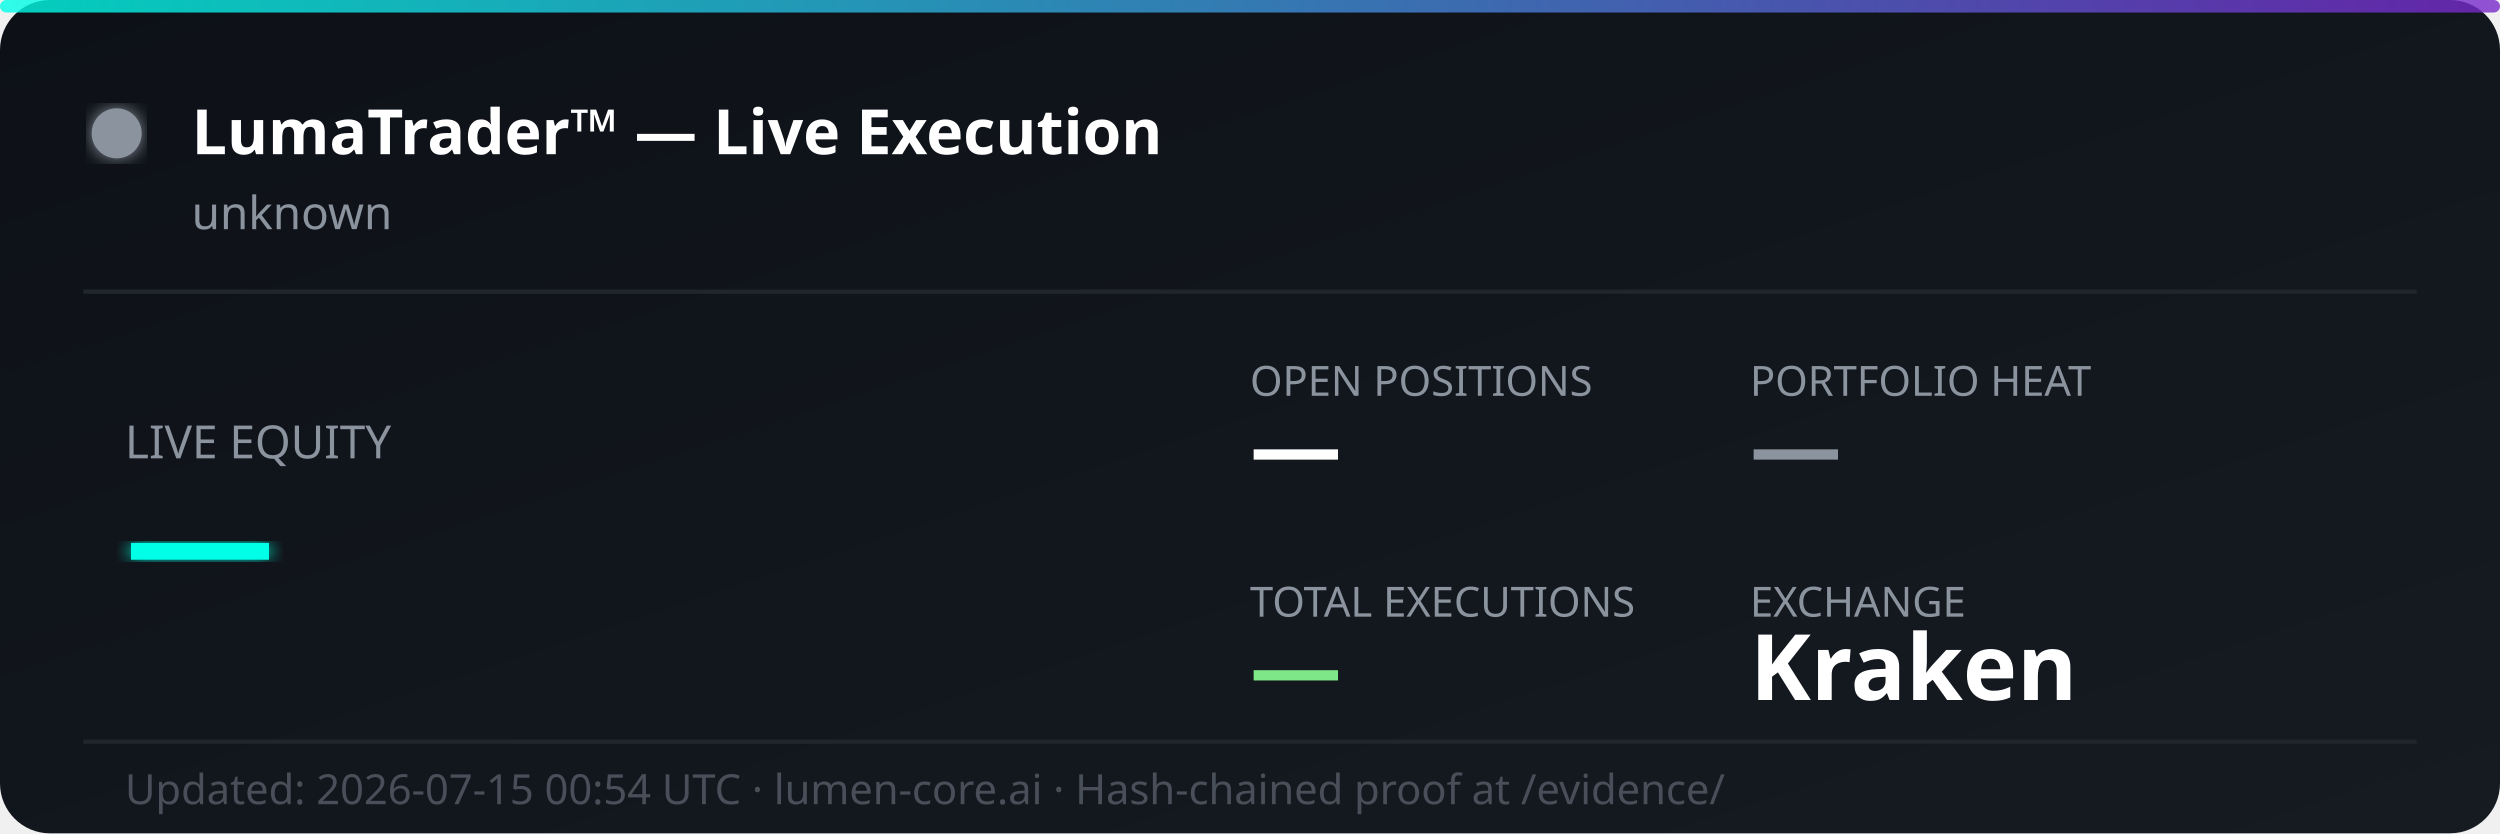
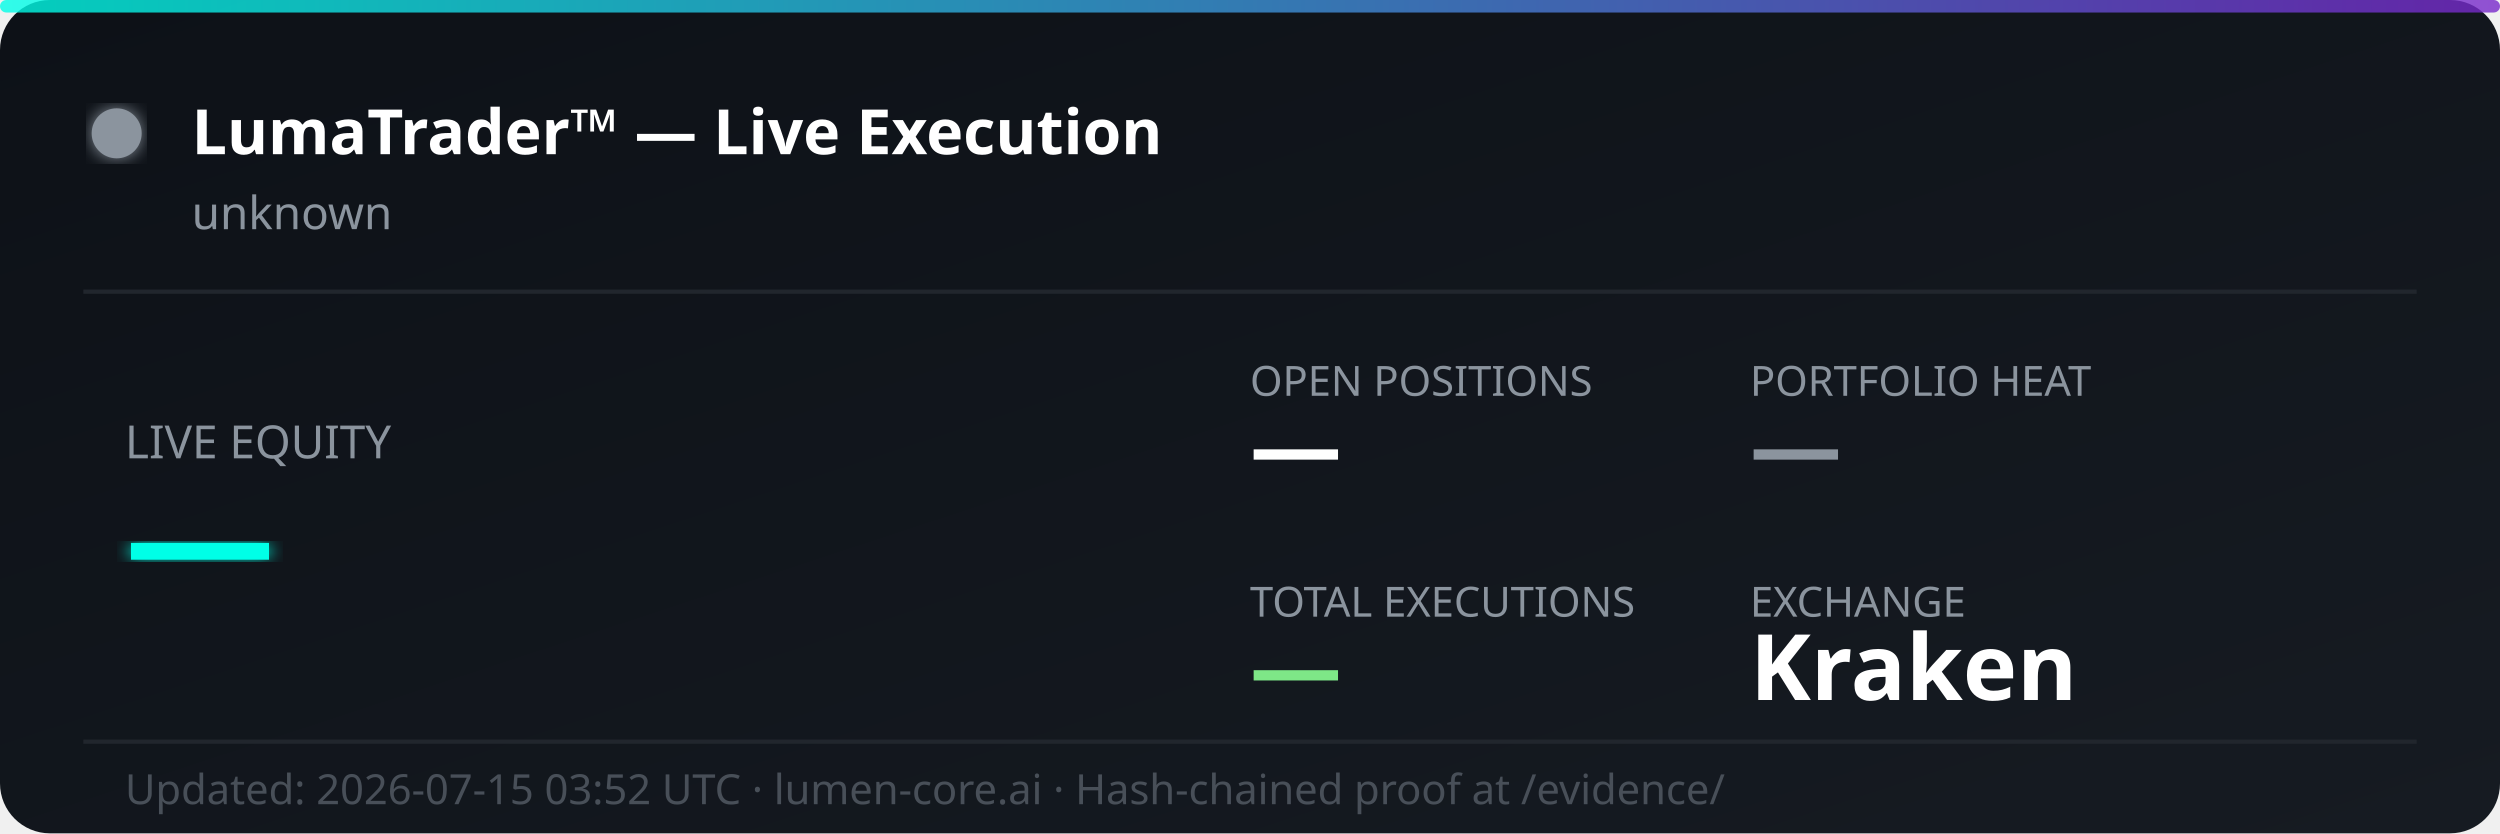
<svg xmlns="http://www.w3.org/2000/svg" width="600" height="200" viewBox="0 0 600 200" fill="none">
  <defs>
    <linearGradient id="bg" x1="0%" y1="0%" x2="100%" y2="100%">
      <stop offset="0%" style="stop-color:#0d1117;stop-opacity:1" />
      <stop offset="100%" style="stop-color:#161b22;stop-opacity:1" />
    </linearGradient>
    <linearGradient id="accent" x1="0%" y1="0%" x2="100%" y2="0%">
      <stop offset="0%" style="stop-color:#00ffe7;stop-opacity:0.8" />
      <stop offset="100%" style="stop-color:#7928ca;stop-opacity:0.8" />
    </linearGradient>
    <filter id="glow">
      <feGaussianBlur stdDeviation="2" result="coloredBlur" />
      <feMerge>
        <feMergeNode in="coloredBlur" />
        <feMergeNode in="SourceGraphic" />
      </feMerge>
    </filter>
  </defs>
  <rect width="600" height="200" rx="12" fill="url(#bg)" />
  <rect width="600" height="3" rx="1.5" fill="url(#accent)" />
  <circle cx="28" cy="32" r="6" fill="#8b949e" filter="url(#glow)">
    <animate attributeName="opacity" values="1;0.3;1" dur="2s" repeatCount="indefinite" />
  </circle>
  <text x="46" y="37" font-family="'Segoe UI', system-ui, sans-serif" font-size="15" font-weight="700" fill="#ffffff">LumaTrader™ — Live Execution</text>
  <text x="46" y="55" font-family="'Segoe UI', system-ui, sans-serif" font-size="11" fill="#8b949e">unknown</text>
  <line x1="20" y1="70" x2="580" y2="70" stroke="#21262d" stroke-width="1" />
  <text x="30" y="110" font-family="'Segoe UI', system-ui, sans-serif" font-size="11" fill="#8b949e">LIVE EQUITY</text>
  <text x="30" y="142" font-family="'Segoe UI', system-ui, sans-serif" font-size="36" font-weight="800" fill="#00ffe7" filter="url(#glow)">—</text>
  <text x="300" y="95" font-family="'Segoe UI', system-ui, sans-serif" font-size="10" fill="#8b949e">OPEN POSITIONS</text>
  <text x="300" y="115" font-family="'Segoe UI', system-ui, sans-serif" font-size="22" font-weight="700" fill="#ffffff">—</text>
  <text x="420" y="95" font-family="'Segoe UI', system-ui, sans-serif" font-size="10" fill="#8b949e">PORTFOLIO HEAT</text>
  <text x="420" y="115" font-family="'Segoe UI', system-ui, sans-serif" font-size="22" font-weight="700" fill="#8b949e">—</text>
  <text x="300" y="148" font-family="'Segoe UI', system-ui, sans-serif" font-size="10" fill="#8b949e">TOTAL EXECUTIONS</text>
  <text x="300" y="168" font-family="'Segoe UI', system-ui, sans-serif" font-size="22" font-weight="700" fill="#7ee787">—</text>
  <text x="420" y="148" font-family="'Segoe UI', system-ui, sans-serif" font-size="10" fill="#8b949e">EXCHANGE</text>
  <text x="420" y="168" font-family="'Segoe UI', system-ui, sans-serif" font-size="22" font-weight="700" fill="#ffffff">Kraken</text>
  <line x1="20" y1="178" x2="580" y2="178" stroke="#21262d" stroke-width="1" />
-   <text x="30" y="193" font-family="'Segoe UI', system-ui, sans-serif" font-size="10" fill="#484f58">Updated: 2026-07-15 00:54 UTC · lumen-core.ai · Hash-chained proof at /evidence/</text>
+   <text x="30" y="193" font-family="'Segoe UI', system-ui, sans-serif" font-size="10" fill="#484f58">Updated: 2026-07-15 03:52 UTC · lumen-core.ai · Hash-chained proof at /evidence/</text>
</svg>
